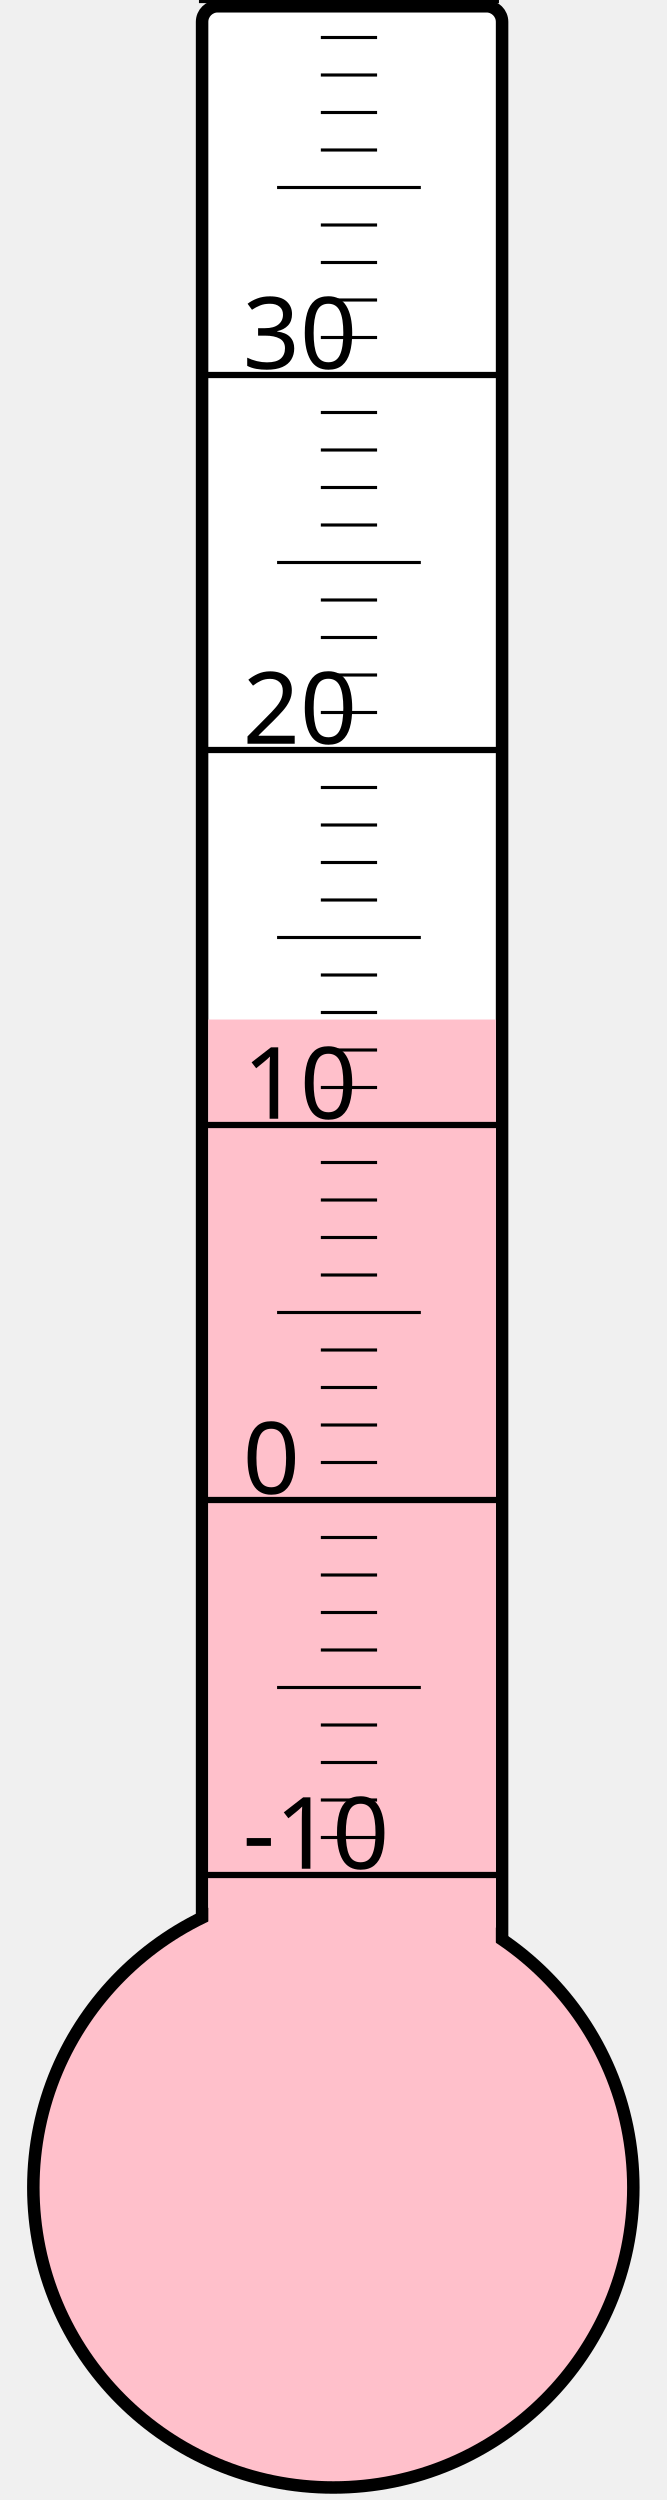
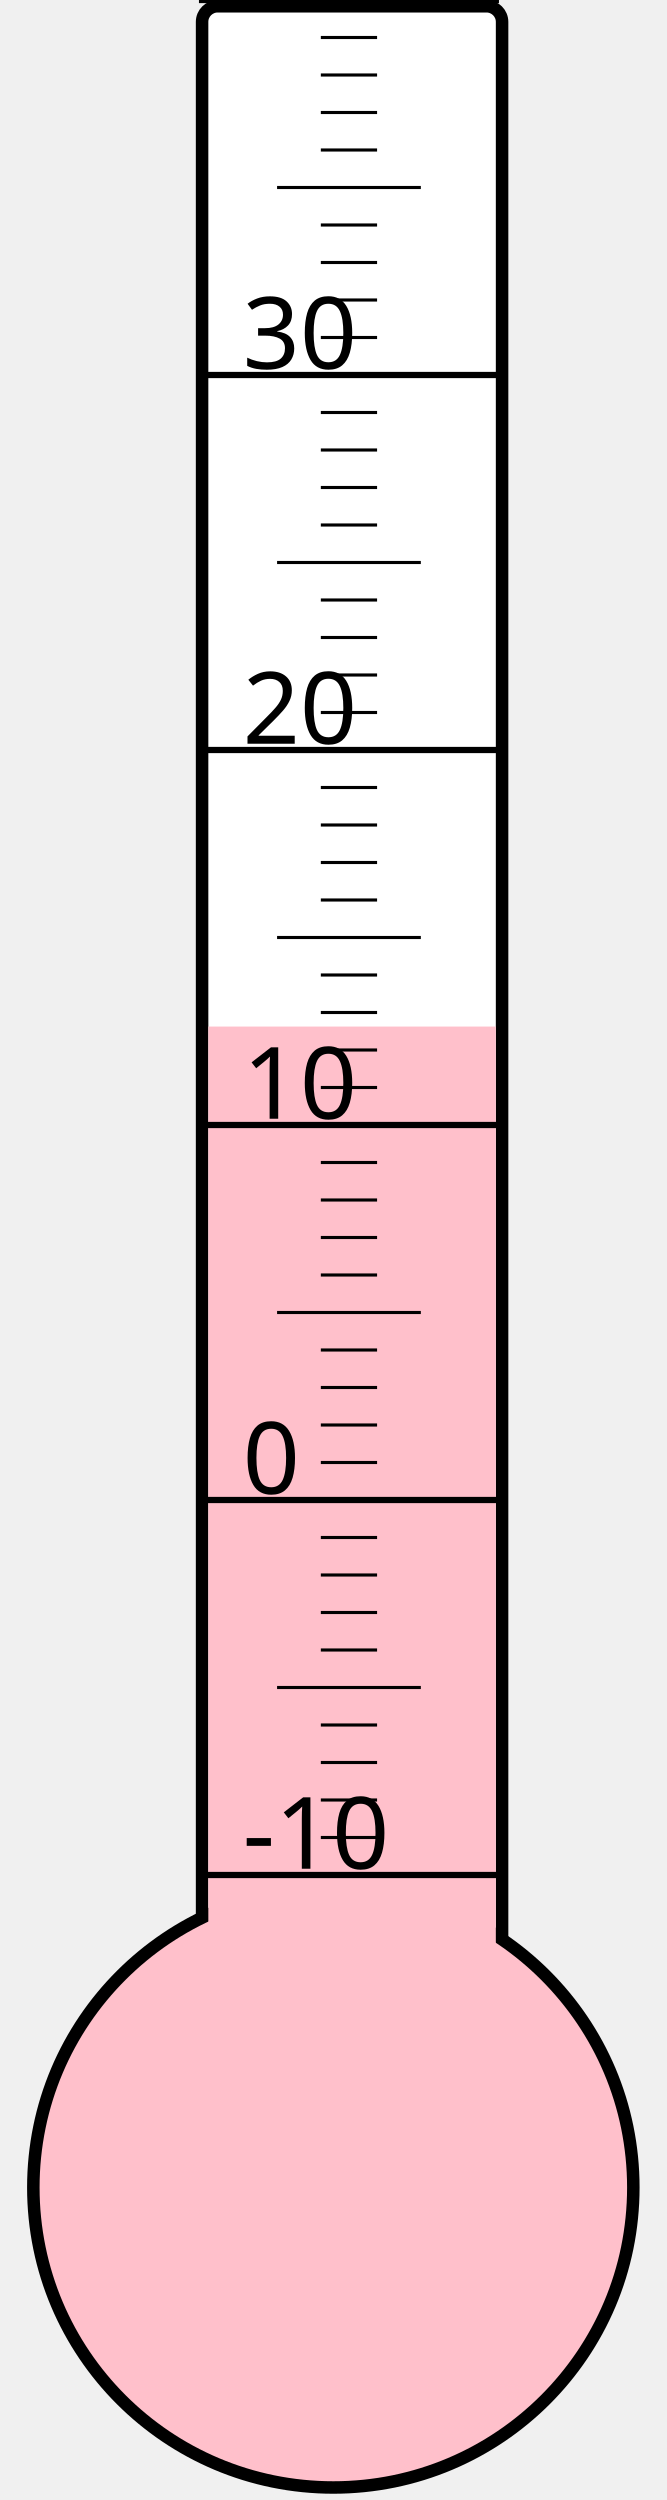
<svg xmlns="http://www.w3.org/2000/svg" width="40px" height="150px" viewBox="0 0 200 800">
  <rect width="200" height="800" x="0" y="0" style="fill: #ffffeb; fill-opacity: 0;" />
  <rect width="96" height="680" x="58" y="2" rx="5" ry="5" style="fill: white; fill-opacity: 1; stroke: black; stroke-width: 4;" />
  <circle cx="100" cy="700" r="96" style="fill: pink; stroke: black; stroke-width: 4;" />
-   <rect width="92" height="373.75" x="60" y="326.25" style="fill: pink; fill-opacity: 1; stroke-width: 0;" />
+   <rect width="92" height="371.5" x="60" y="328.5" style="fill: pink; fill-opacity: 1; stroke-width: 0;" />
  <text x="71" y="598" style="font-family: sans-serif; font-size: 24pt;">-10</text>
  <text x="71" y="478" style="font-family: sans-serif; font-size: 24pt;">0</text>
  <text x="71" y="358" style="font-family: sans-serif; font-size: 24pt;">10</text>
  <text x="71" y="238" style="font-family: sans-serif; font-size: 24pt;">20</text>
  <text x="71" y="118" style="font-family: sans-serif; font-size: 24pt;">30</text>
  <g style="stroke: black;">
    <line x1="57" y1="600" x2="153" y2="600" style="stroke-width: 2;" />
    <line x1="96" y1="588" x2="114" y2="588" style="stroke-width: 1;" />
    <line x1="96" y1="576" x2="114" y2="576" style="stroke-width: 1;" />
    <line x1="96" y1="564" x2="114" y2="564" style="stroke-width: 1;" />
    <line x1="96" y1="552" x2="114" y2="552" style="stroke-width: 1;" />
    <line x1="82" y1="540" x2="128" y2="540" style="stroke-width: 1;" />
    <line x1="96" y1="528" x2="114" y2="528" style="stroke-width: 1;" />
    <line x1="96" y1="516" x2="114" y2="516" style="stroke-width: 1;" />
    <line x1="96" y1="504" x2="114" y2="504" style="stroke-width: 1;" />
    <line x1="96" y1="492" x2="114" y2="492" style="stroke-width: 1;" />
    <line x1="57" y1="480" x2="153" y2="480" style="stroke-width: 2;" />
    <line x1="96" y1="468" x2="114" y2="468" style="stroke-width: 1;" />
    <line x1="96" y1="456" x2="114" y2="456" style="stroke-width: 1;" />
    <line x1="96" y1="444" x2="114" y2="444" style="stroke-width: 1;" />
    <line x1="96" y1="432" x2="114" y2="432" style="stroke-width: 1;" />
    <line x1="82" y1="420" x2="128" y2="420" style="stroke-width: 1;" />
    <line x1="96" y1="408" x2="114" y2="408" style="stroke-width: 1;" />
    <line x1="96" y1="396" x2="114" y2="396" style="stroke-width: 1;" />
    <line x1="96" y1="384" x2="114" y2="384" style="stroke-width: 1;" />
    <line x1="96" y1="372" x2="114" y2="372" style="stroke-width: 1;" />
    <line x1="57" y1="360" x2="153" y2="360" style="stroke-width: 2;" />
    <line x1="96" y1="348" x2="114" y2="348" style="stroke-width: 1;" />
    <line x1="96" y1="336" x2="114" y2="336" style="stroke-width: 1;" />
    <line x1="96" y1="324" x2="114" y2="324" style="stroke-width: 1;" />
    <line x1="96" y1="312" x2="114" y2="312" style="stroke-width: 1;" />
    <line x1="82" y1="300" x2="128" y2="300" style="stroke-width: 1;" />
    <line x1="96" y1="288" x2="114" y2="288" style="stroke-width: 1;" />
    <line x1="96" y1="276" x2="114" y2="276" style="stroke-width: 1;" />
    <line x1="96" y1="264" x2="114" y2="264" style="stroke-width: 1;" />
    <line x1="96" y1="252" x2="114" y2="252" style="stroke-width: 1;" />
    <line x1="57" y1="240" x2="153" y2="240" style="stroke-width: 2;" />
    <line x1="96" y1="228" x2="114" y2="228" style="stroke-width: 1;" />
    <line x1="96" y1="216" x2="114" y2="216" style="stroke-width: 1;" />
    <line x1="96" y1="204" x2="114" y2="204" style="stroke-width: 1;" />
    <line x1="96" y1="192" x2="114" y2="192" style="stroke-width: 1;" />
    <line x1="82" y1="180" x2="128" y2="180" style="stroke-width: 1;" />
    <line x1="96" y1="168" x2="114" y2="168" style="stroke-width: 1;" />
    <line x1="96" y1="156" x2="114" y2="156" style="stroke-width: 1;" />
    <line x1="96" y1="144" x2="114" y2="144" style="stroke-width: 1;" />
    <line x1="96" y1="132" x2="114" y2="132" style="stroke-width: 1;" />
    <line x1="57" y1="120" x2="153" y2="120" style="stroke-width: 2;" />
    <line x1="96" y1="108" x2="114" y2="108" style="stroke-width: 1;" />
    <line x1="96" y1="96" x2="114" y2="96" style="stroke-width: 1;" />
    <line x1="96" y1="84" x2="114" y2="84" style="stroke-width: 1;" />
    <line x1="96" y1="72" x2="114" y2="72" style="stroke-width: 1;" />
    <line x1="82" y1="60" x2="128" y2="60" style="stroke-width: 1;" />
    <line x1="96" y1="48" x2="114" y2="48" style="stroke-width: 1;" />
    <line x1="96" y1="36" x2="114" y2="36" style="stroke-width: 1;" />
    <line x1="96" y1="24" x2="114" y2="24" style="stroke-width: 1;" />
    <line x1="96" y1="12" x2="114" y2="12" style="stroke-width: 1;" />
    <line x1="57" y1="0" x2="153" y2="0" style="stroke-width: 2;" />
  </g>
</svg>
